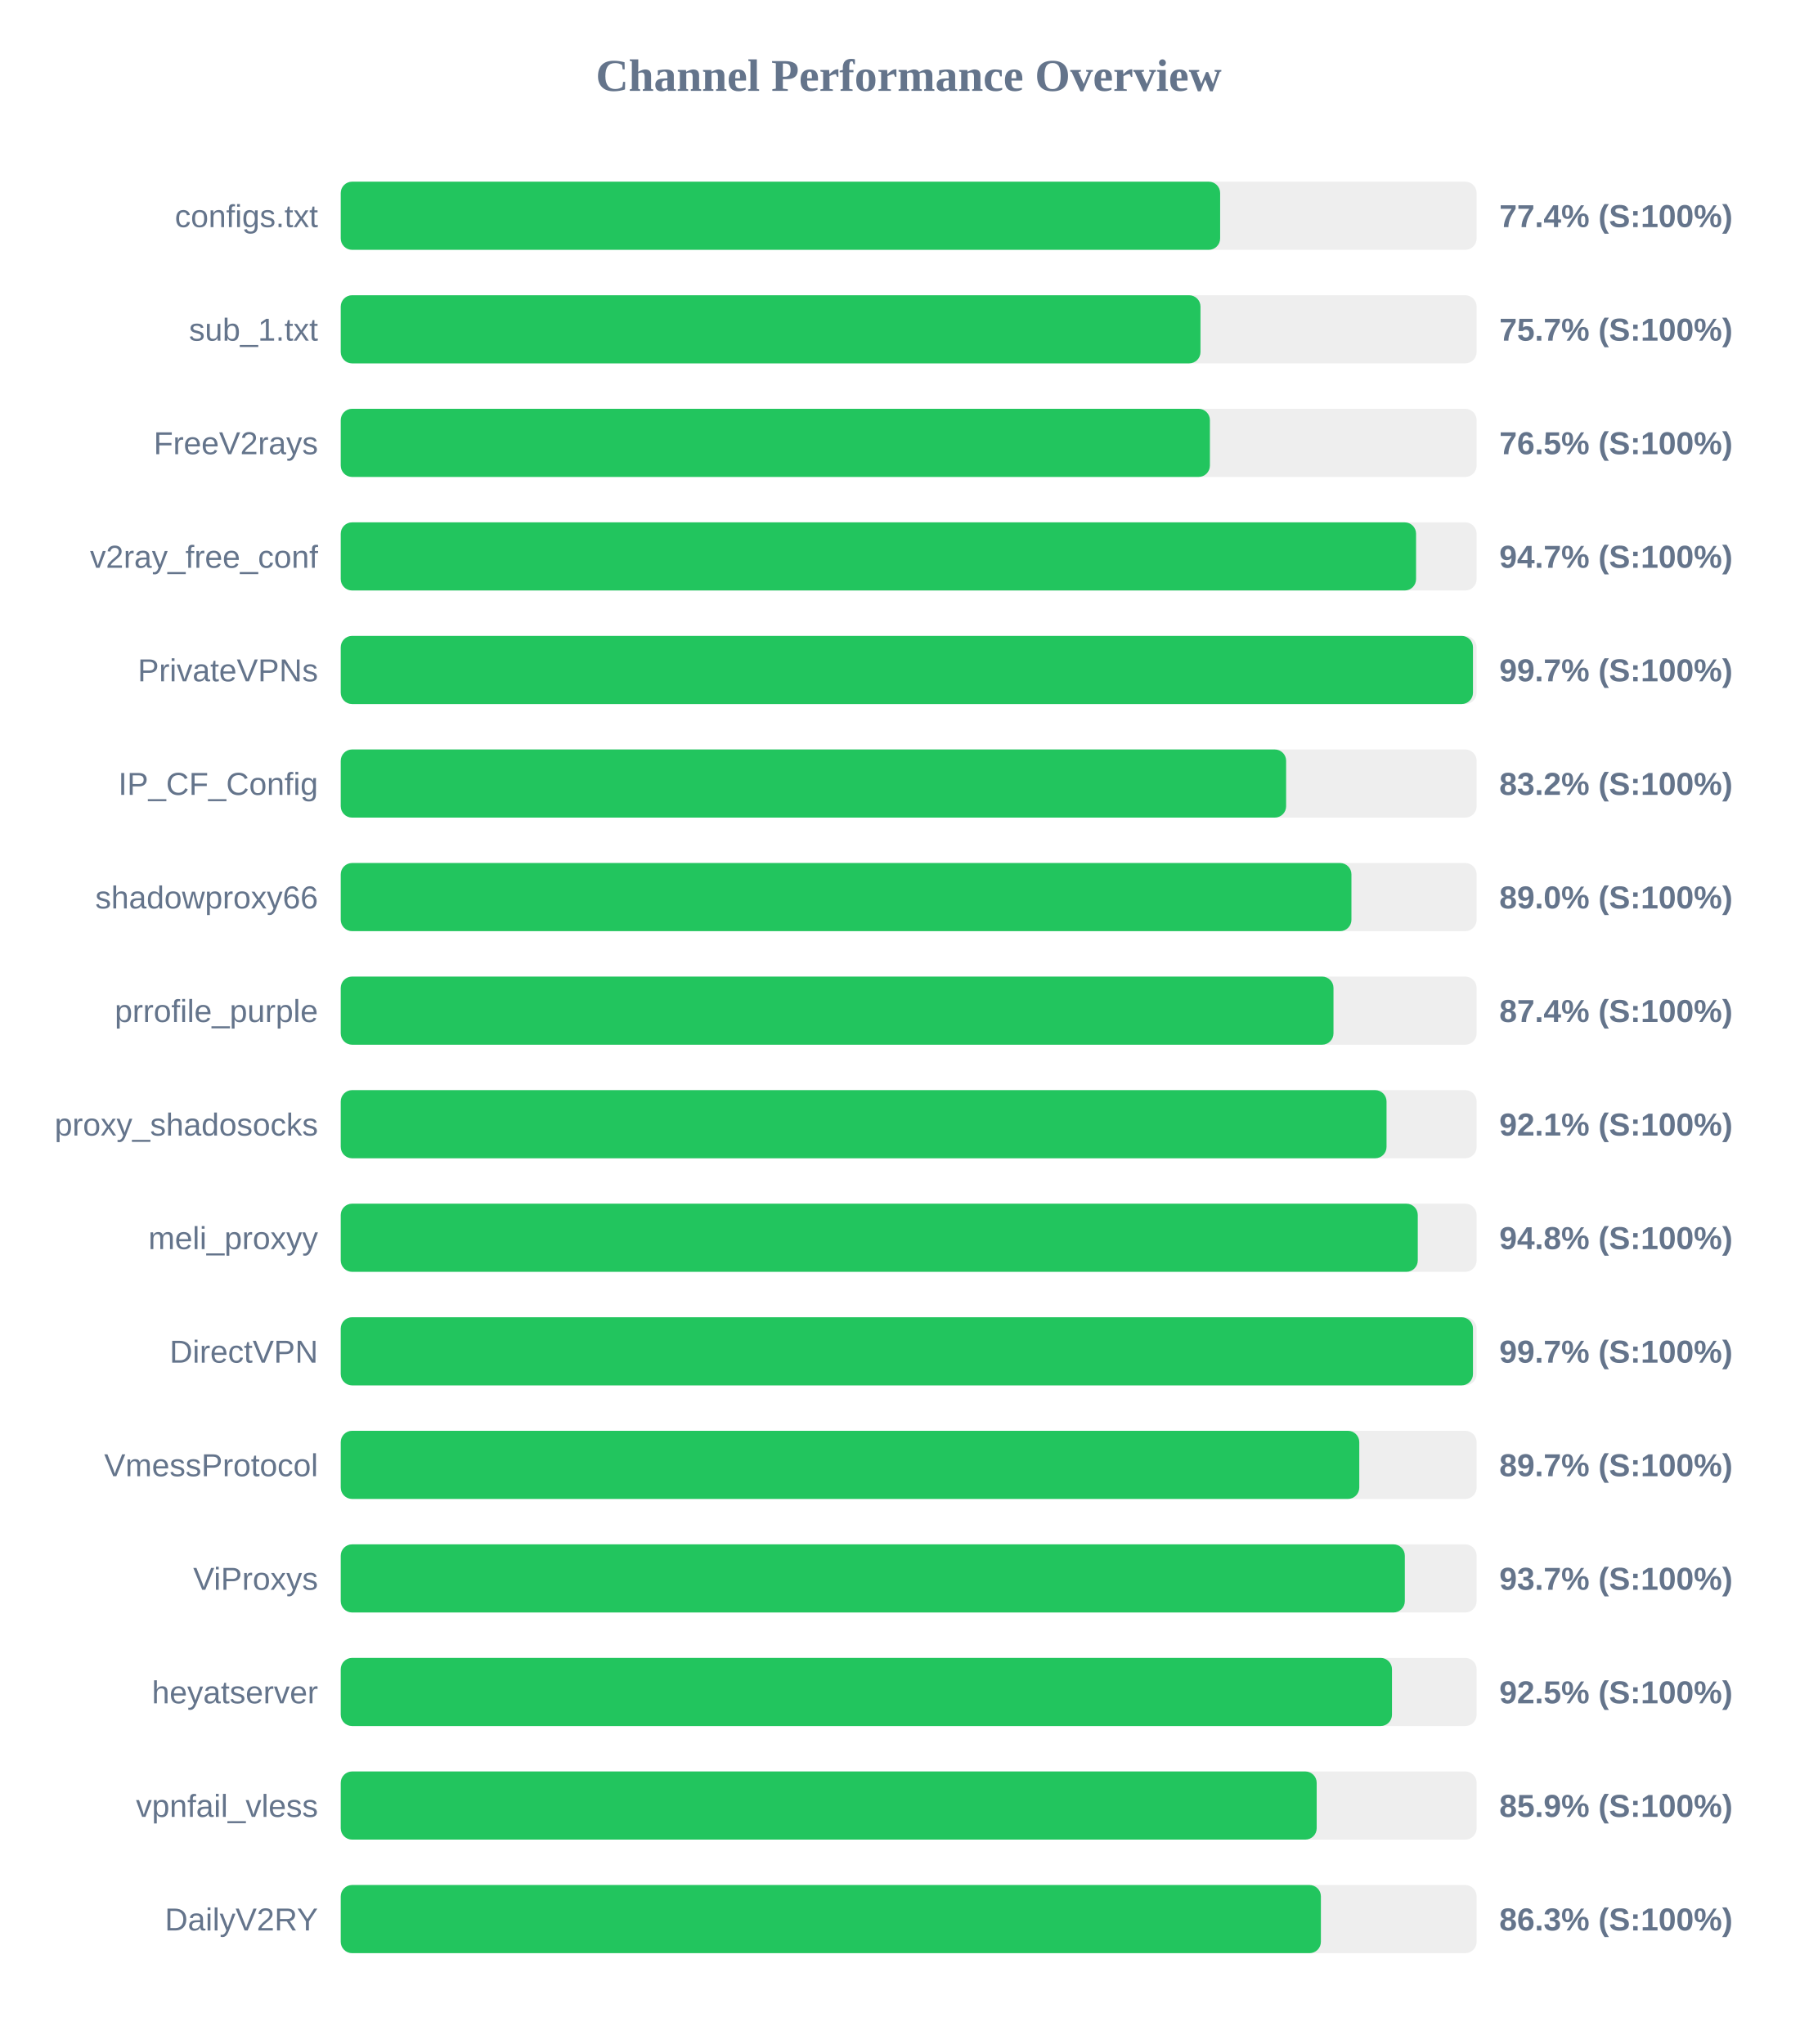
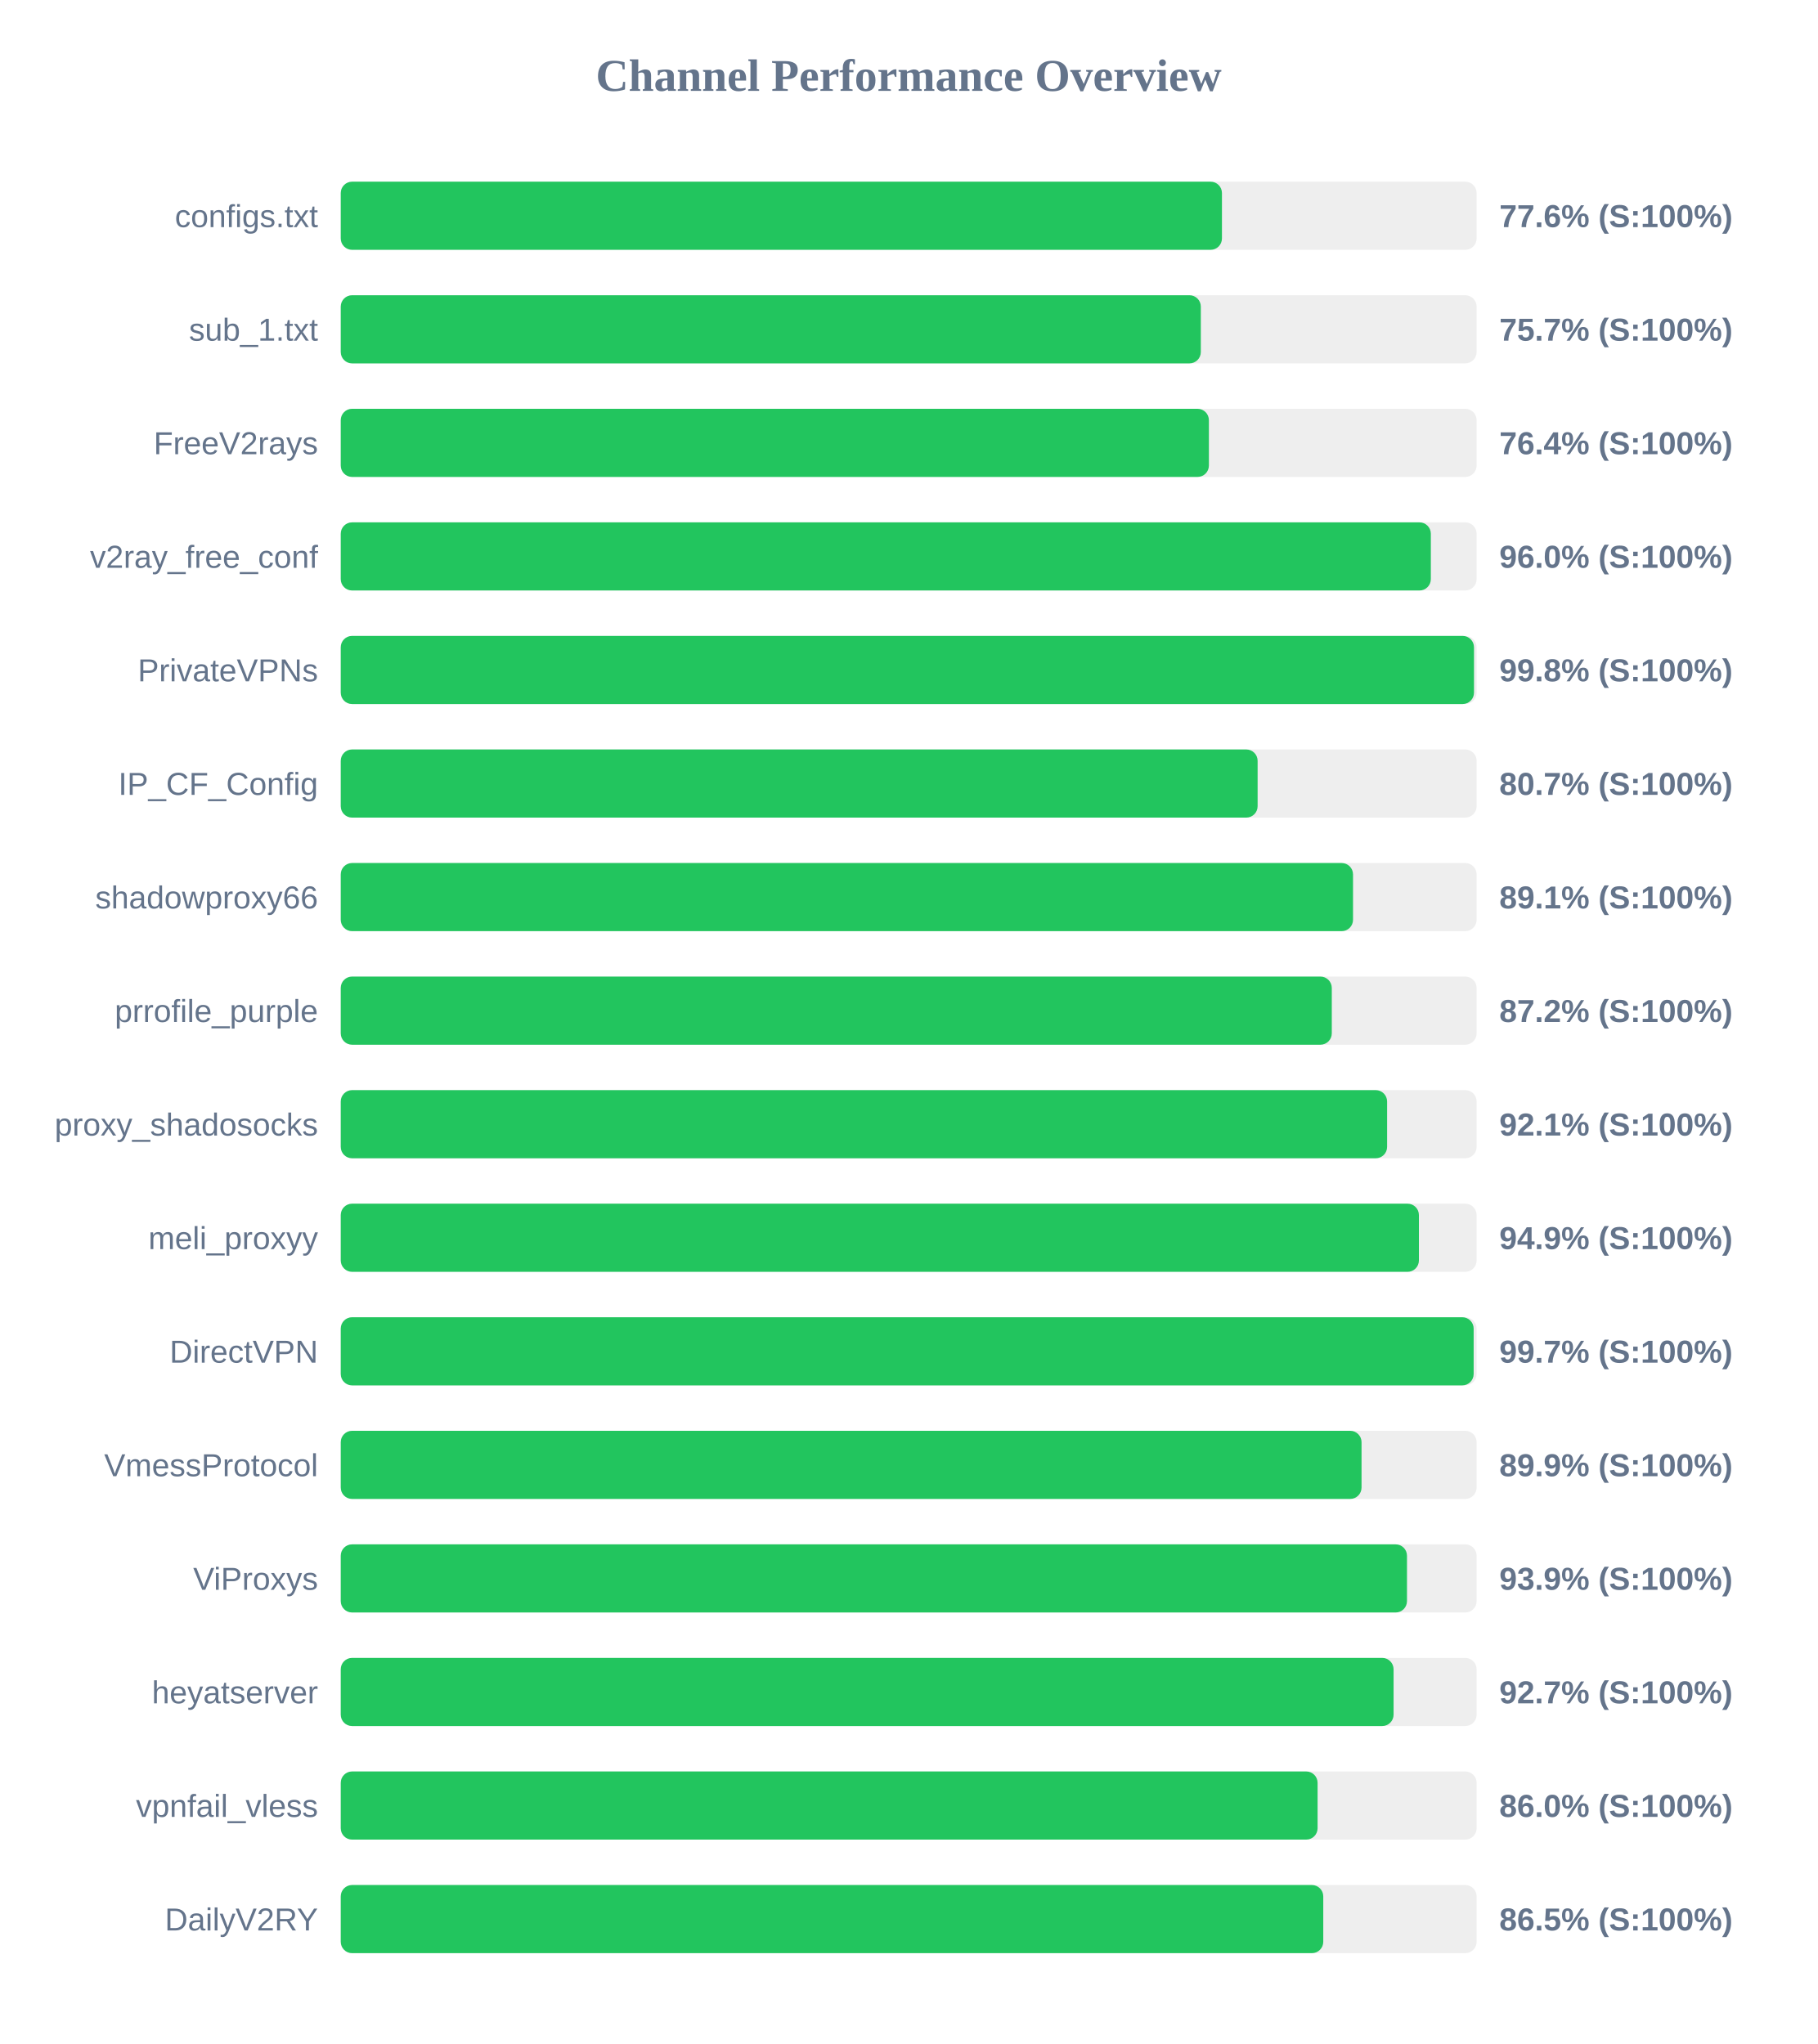
<svg xmlns="http://www.w3.org/2000/svg" width="800" height="900" version="1.1">
  <style>
        .row { font: 14px Arial; fill: #64748b; }
        .score { font: bold 14px Arial; fill: #64748b; }
    </style>
  <text x="400" y="40" text-anchor="middle" font-size="20px" font-weight="bold" fill="#64748b">Channel Performance Overview</text>
  <rect x="150" y="80" width="500" height="30" fill="#eee" rx="5" />
-   <rect x="150" y="80" width="387.1" height="30" fill="#22c55e" rx="5" />
+   <rect x="150" y="80" width="387.9" height="30" fill="#22c55e" rx="5" />
  <text x="140" y="100" text-anchor="end" class="row">configs.txt</text>
-   <text x="660" y="100" text-anchor="start" class="score">77.4% (S:100%)</text>
+   <text x="660" y="100" text-anchor="start" class="score">77.6% (S:100%)</text>
  <rect x="150" y="130" width="500" height="30" fill="#eee" rx="5" />
-   <rect x="150" y="130" width="378.45" height="30" fill="#22c55e" rx="5" />
+   <rect x="150" y="130" width="378.6" height="30" fill="#22c55e" rx="5" />
  <text x="140" y="150" text-anchor="end" class="row">sub_1.txt</text>
  <text x="660" y="150" text-anchor="start" class="score">75.7% (S:100%)</text>
  <rect x="150" y="180" width="500" height="30" fill="#eee" rx="5" />
-   <rect x="150" y="180" width="382.6" height="30" fill="#22c55e" rx="5" />
+   <rect x="150" y="180" width="382.15" height="30" fill="#22c55e" rx="5" />
  <text x="140" y="200" text-anchor="end" class="row">FreeV2rays</text>
-   <text x="660" y="200" text-anchor="start" class="score">76.5% (S:100%)</text>
+   <text x="660" y="200" text-anchor="start" class="score">76.4% (S:100%)</text>
  <rect x="150" y="230" width="500" height="30" fill="#eee" rx="5" />
-   <rect x="150" y="230" width="473.35" height="30" fill="#22c55e" rx="5" />
+   <rect x="150" y="230" width="479.85" height="30" fill="#22c55e" rx="5" />
  <text x="140" y="250" text-anchor="end" class="row">v2ray_free_conf</text>
-   <text x="660" y="250" text-anchor="start" class="score">94.7% (S:100%)</text>
+   <text x="660" y="250" text-anchor="start" class="score">96.0% (S:100%)</text>
  <rect x="150" y="280" width="500" height="30" fill="#eee" rx="5" />
-   <rect x="150" y="280" width="498.4" height="30" fill="#22c55e" rx="5" />
+   <rect x="150" y="280" width="498.85" height="30" fill="#22c55e" rx="5" />
  <text x="140" y="300" text-anchor="end" class="row">PrivateVPNs</text>
-   <text x="660" y="300" text-anchor="start" class="score">99.7% (S:100%)</text>
+   <text x="660" y="300" text-anchor="start" class="score">99.8% (S:100%)</text>
  <rect x="150" y="330" width="500" height="30" fill="#eee" rx="5" />
-   <rect x="150" y="330" width="416.15" height="30" fill="#22c55e" rx="5" />
+   <rect x="150" y="330" width="403.6" height="30" fill="#22c55e" rx="5" />
  <text x="140" y="350" text-anchor="end" class="row">IP_CF_Config</text>
-   <text x="660" y="350" text-anchor="start" class="score">83.2% (S:100%)</text>
+   <text x="660" y="350" text-anchor="start" class="score">80.7% (S:100%)</text>
  <rect x="150" y="380" width="500" height="30" fill="#eee" rx="5" />
-   <rect x="150" y="380" width="444.9" height="30" fill="#22c55e" rx="5" />
+   <rect x="150" y="380" width="445.6" height="30" fill="#22c55e" rx="5" />
  <text x="140" y="400" text-anchor="end" class="row">shadowproxy66</text>
-   <text x="660" y="400" text-anchor="start" class="score">89.0% (S:100%)</text>
+   <text x="660" y="400" text-anchor="start" class="score">89.1% (S:100%)</text>
  <rect x="150" y="430" width="500" height="30" fill="#eee" rx="5" />
-   <rect x="150" y="430" width="437.0" height="30" fill="#22c55e" rx="5" />
+   <rect x="150" y="430" width="436.25" height="30" fill="#22c55e" rx="5" />
  <text x="140" y="450" text-anchor="end" class="row">prrofile_purple</text>
-   <text x="660" y="450" text-anchor="start" class="score">87.4% (S:100%)</text>
+   <text x="660" y="450" text-anchor="start" class="score">87.2% (S:100%)</text>
  <rect x="150" y="480" width="500" height="30" fill="#eee" rx="5" />
-   <rect x="150" y="480" width="460.35" height="30" fill="#22c55e" rx="5" />
+   <rect x="150" y="480" width="460.6" height="30" fill="#22c55e" rx="5" />
  <text x="140" y="500" text-anchor="end" class="row">proxy_shadosocks</text>
  <text x="660" y="500" text-anchor="start" class="score">92.1% (S:100%)</text>
  <rect x="150" y="530" width="500" height="30" fill="#eee" rx="5" />
-   <rect x="150" y="530" width="474.1" height="30" fill="#22c55e" rx="5" />
+   <rect x="150" y="530" width="474.6" height="30" fill="#22c55e" rx="5" />
  <text x="140" y="550" text-anchor="end" class="row">meli_proxyy</text>
-   <text x="660" y="550" text-anchor="start" class="score">94.8% (S:100%)</text>
+   <text x="660" y="550" text-anchor="start" class="score">94.9% (S:100%)</text>
  <rect x="150" y="580" width="500" height="30" fill="#eee" rx="5" />
-   <rect x="150" y="580" width="498.4" height="30" fill="#22c55e" rx="5" />
+   <rect x="150" y="580" width="498.7" height="30" fill="#22c55e" rx="5" />
  <text x="140" y="600" text-anchor="end" class="row">DirectVPN</text>
  <text x="660" y="600" text-anchor="start" class="score">99.7% (S:100%)</text>
  <rect x="150" y="630" width="500" height="30" fill="#eee" rx="5" />
-   <rect x="150" y="630" width="448.35" height="30" fill="#22c55e" rx="5" />
+   <rect x="150" y="630" width="449.35" height="30" fill="#22c55e" rx="5" />
  <text x="140" y="650" text-anchor="end" class="row">VmessProtocol</text>
-   <text x="660" y="650" text-anchor="start" class="score">89.7% (S:100%)</text>
+   <text x="660" y="650" text-anchor="start" class="score">89.9% (S:100%)</text>
  <rect x="150" y="680" width="500" height="30" fill="#eee" rx="5" />
-   <rect x="150" y="680" width="468.4" height="30" fill="#22c55e" rx="5" />
+   <rect x="150" y="680" width="469.35" height="30" fill="#22c55e" rx="5" />
  <text x="140" y="700" text-anchor="end" class="row">ViProxys</text>
-   <text x="660" y="700" text-anchor="start" class="score">93.7% (S:100%)</text>
+   <text x="660" y="700" text-anchor="start" class="score">93.9% (S:100%)</text>
  <rect x="150" y="730" width="500" height="30" fill="#eee" rx="5" />
-   <rect x="150" y="730" width="462.75" height="30" fill="#22c55e" rx="5" />
+   <rect x="150" y="730" width="463.45" height="30" fill="#22c55e" rx="5" />
  <text x="140" y="750" text-anchor="end" class="row">heyatserver</text>
-   <text x="660" y="750" text-anchor="start" class="score">92.5% (S:100%)</text>
+   <text x="660" y="750" text-anchor="start" class="score">92.7% (S:100%)</text>
  <rect x="150" y="780" width="500" height="30" fill="#eee" rx="5" />
-   <rect x="150" y="780" width="429.6" height="30" fill="#22c55e" rx="5" />
+   <rect x="150" y="780" width="430.0" height="30" fill="#22c55e" rx="5" />
  <text x="140" y="800" text-anchor="end" class="row">vpnfail_vless</text>
-   <text x="660" y="800" text-anchor="start" class="score">85.9% (S:100%)</text>
+   <text x="660" y="800" text-anchor="start" class="score">86.0% (S:100%)</text>
  <rect x="150" y="830" width="500" height="30" fill="#eee" rx="5" />
-   <rect x="150" y="830" width="431.45" height="30" fill="#22c55e" rx="5" />
+   <rect x="150" y="830" width="432.5" height="30" fill="#22c55e" rx="5" />
  <text x="140" y="850" text-anchor="end" class="row">DailyV2RY</text>
-   <text x="660" y="850" text-anchor="start" class="score">86.3% (S:100%)</text>
+   <text x="660" y="850" text-anchor="start" class="score">86.5% (S:100%)</text>
</svg>
